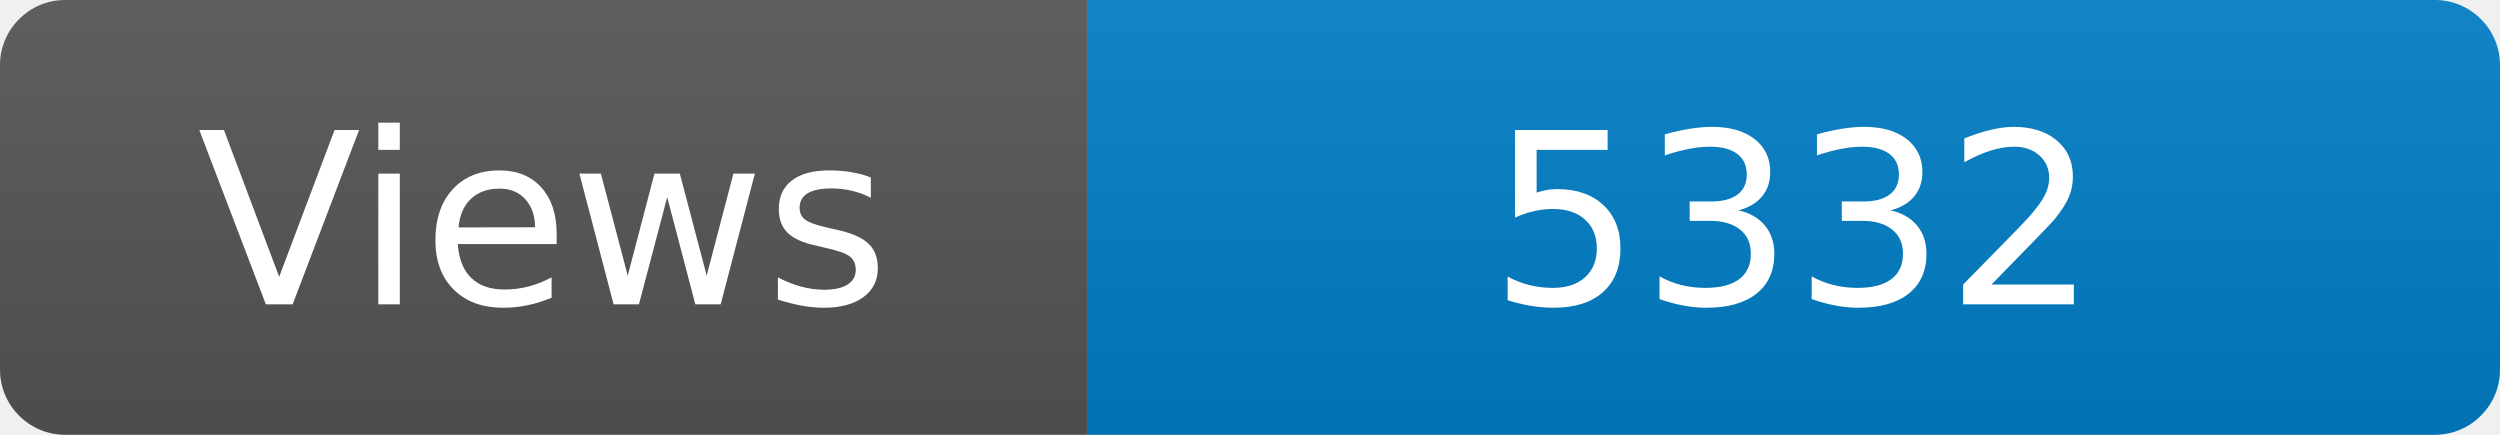
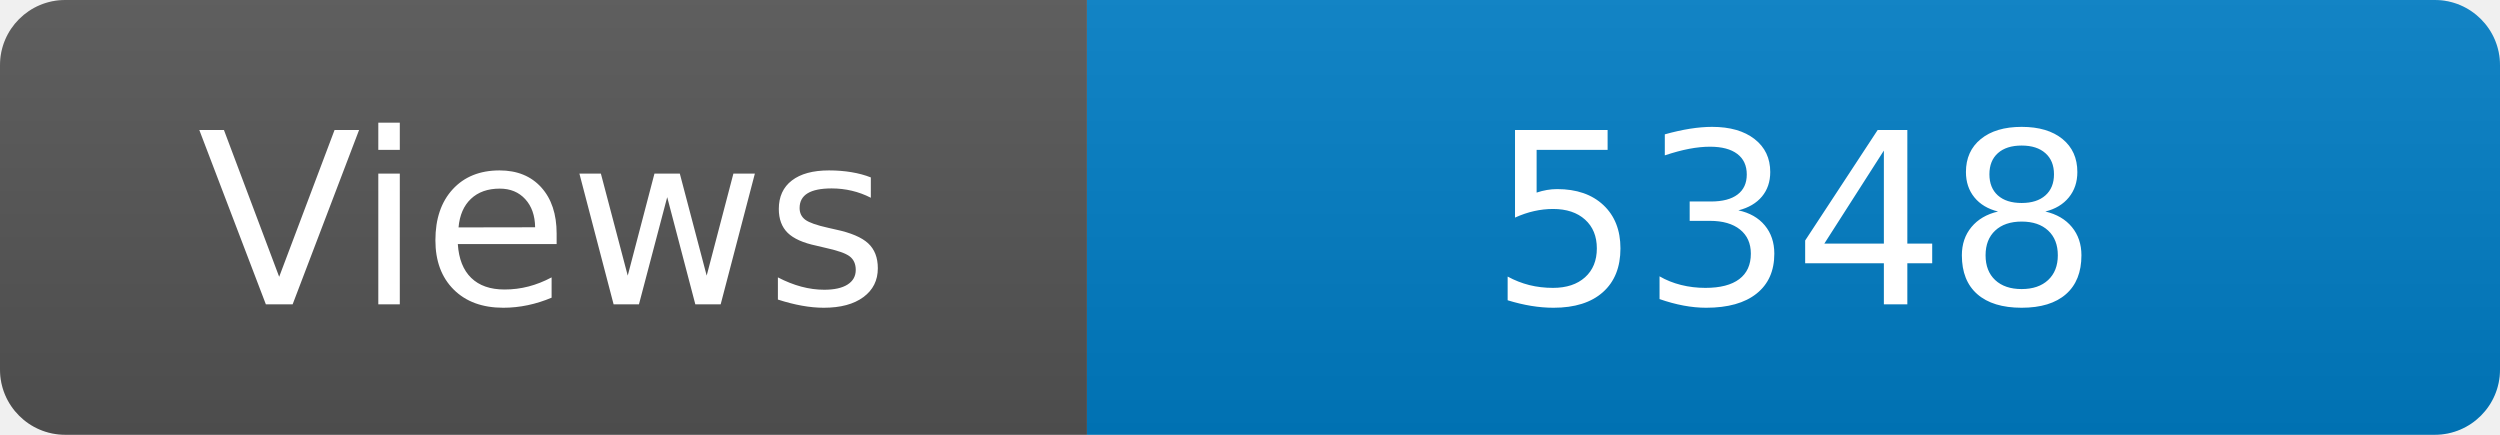
<svg xmlns="http://www.w3.org/2000/svg" width="115" height="20" role="img" aria-label="Maintained?: yes">
  <linearGradient id="s" x2="0" y2="100%">
    <stop offset="0" stop-color="#bbb" stop-opacity=".1" />
    <stop offset="1" stop-opacity=".1" />
  </linearGradient>
  <clipPath id="r">
    <rect width="115" height="20" rx="3" fill="#fff" />
  </clipPath>
  <g clip-path="url(#r)">
    <rect width="50" height="20" fill="#555" />
    <rect x="50" width="160" height="20" fill="#007ec6" />
    <rect width="115" height="20" fill="url(#s)" />
  </g>
  <g fill="#fff" text-anchor="middle" font-family="Verdana,Geneva,DejaVu Sans,sans-serif" font-size="110">
    <text x="250" y="140" transform="scale(.1)" fill="#fff">Views</text>
-     <text x="825" y="140" transform="scale(.1)" fill="#fff">5332</text>
+     <text x="825" y="140" transform="scale(.1)" fill="#fff">5348</text>
  </g>
</svg>
